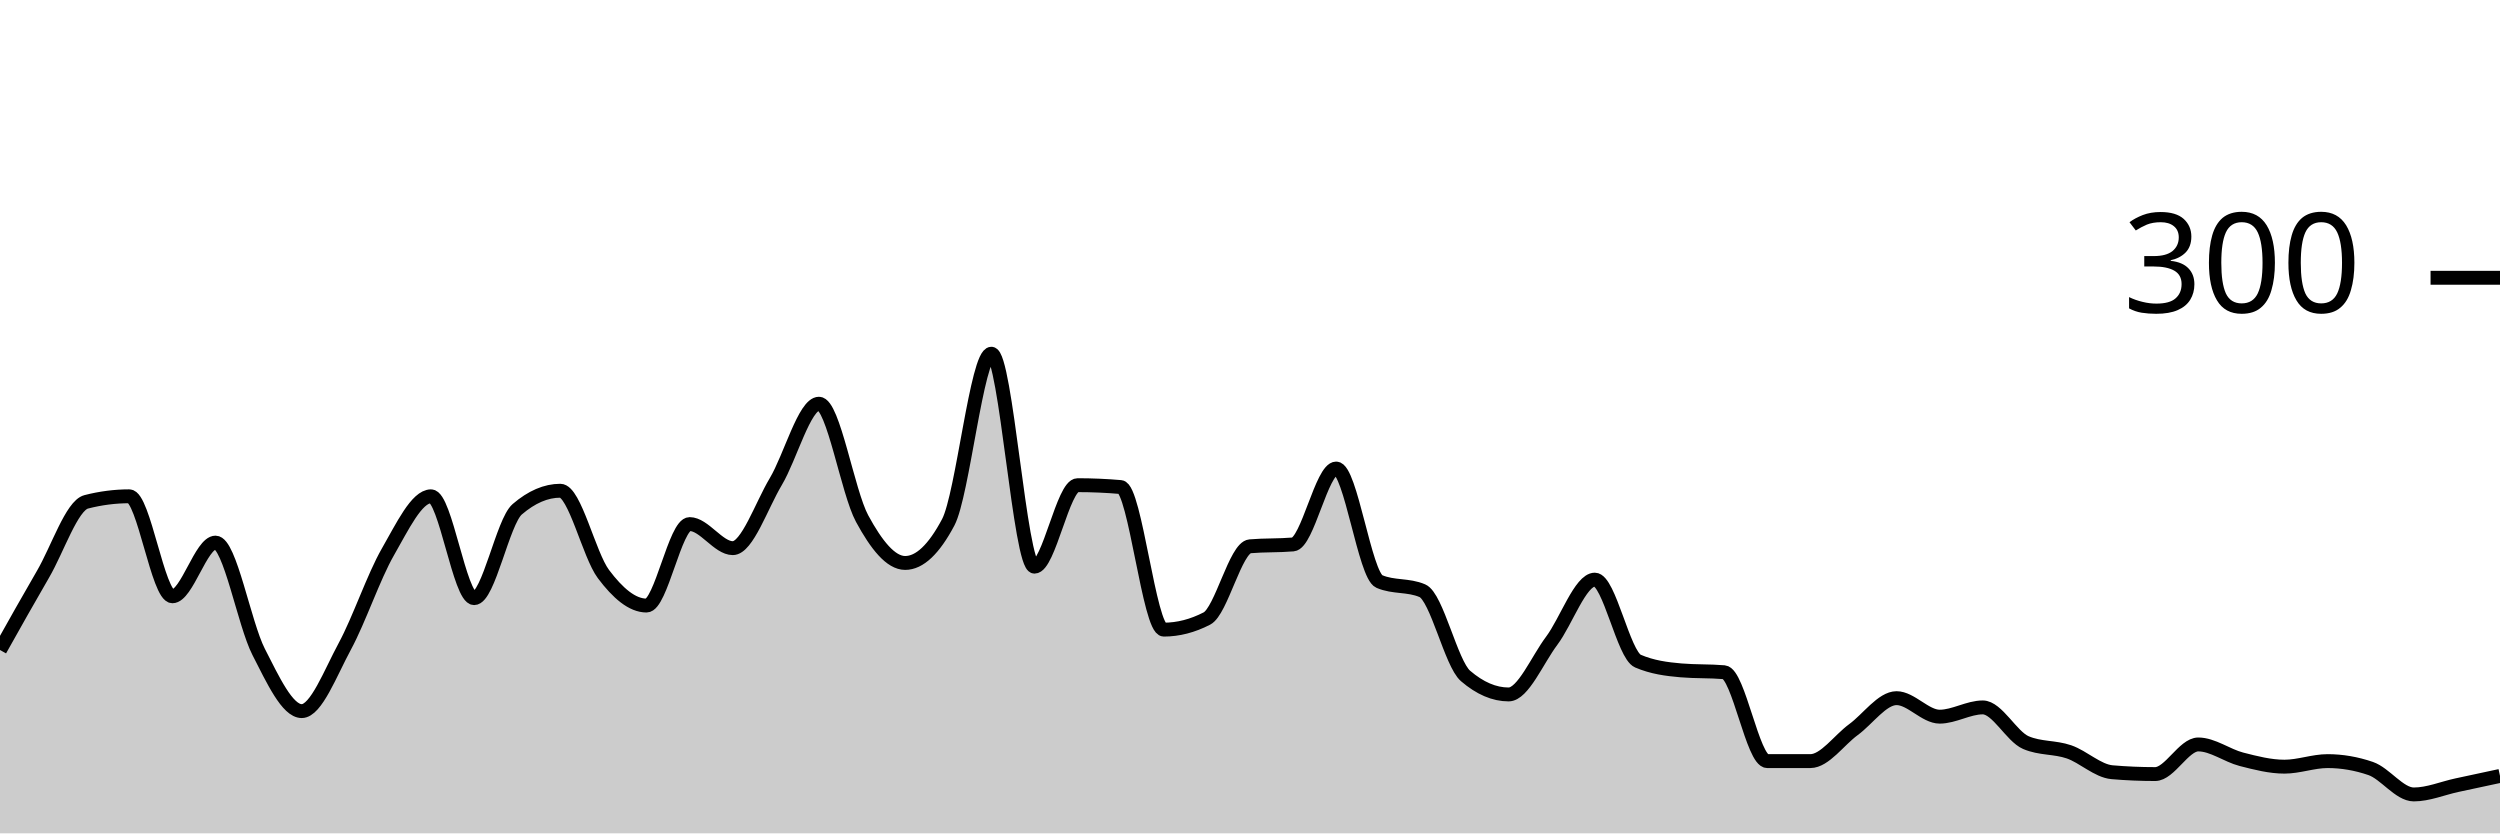
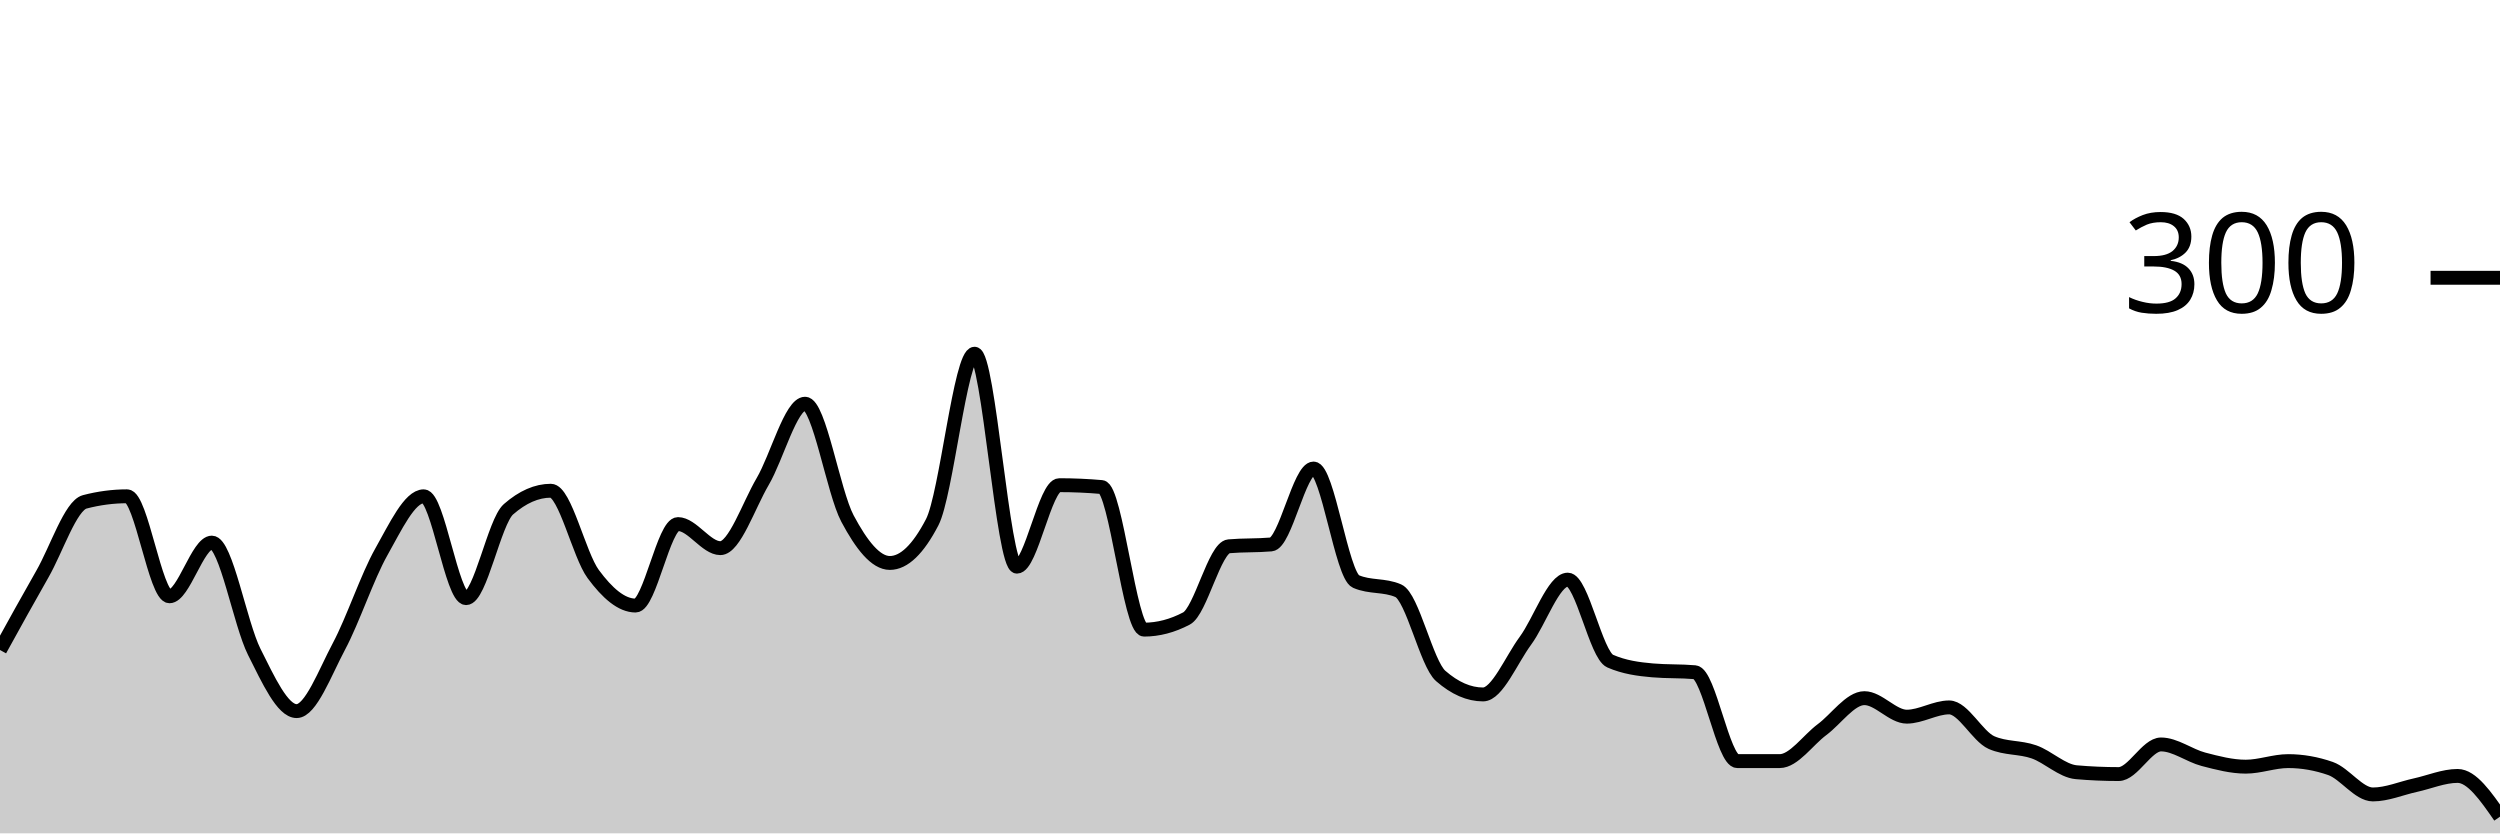
<svg xmlns="http://www.w3.org/2000/svg" viewBox="0 0 180 60">
  <g transform="translate(0,20)">
-     <path class="area" fill="rgba(0, 0, 0, 0.2)" d="M0,26.8C1.034,24.956,2.069,23.111,3.103,21.333C4.138,19.556,5.172,16.4,6.207,16.133C7.241,15.867,8.276,15.733,9.31,15.733C10.345,15.733,11.379,22.933,12.414,22.933C13.448,22.933,14.483,19.067,15.517,19.067C16.552,19.067,17.586,24.911,18.621,26.933C19.655,28.956,20.69,31.2,21.724,31.2C22.759,31.2,23.793,28.444,24.828,26.533C25.862,24.622,26.897,21.533,27.931,19.733C28.966,17.933,30,15.733,31.034,15.733C32.069,15.733,33.103,23.067,34.138,23.067C35.172,23.067,36.207,17.556,37.241,16.667C38.276,15.778,39.31,15.333,40.345,15.333C41.379,15.333,42.414,19.956,43.448,21.333C44.483,22.711,45.517,23.6,46.552,23.6C47.586,23.6,48.621,17.733,49.655,17.733C50.69,17.733,51.724,19.467,52.759,19.467C53.793,19.467,54.828,16.4,55.862,14.667C56.897,12.933,57.931,9.067,58.966,9.067C60,9.067,61.034,15.422,62.069,17.333C63.103,19.244,64.138,20.533,65.172,20.533C66.207,20.533,67.241,19.556,68.276,17.6C69.31,15.644,70.345,5.467,71.379,5.467C72.414,5.467,73.448,20.8,74.483,20.8C75.517,20.8,76.552,14.933,77.586,14.933C78.621,14.933,79.655,14.978,80.69,15.067C81.724,15.156,82.759,25.333,83.793,25.333C84.828,25.333,85.862,25.067,86.897,24.533C87.931,24,88.966,19.422,90,19.333C91.034,19.244,92.069,19.289,93.103,19.2C94.138,19.111,95.172,13.733,96.207,13.733C97.241,13.733,98.276,21.422,99.31,21.867C100.345,22.311,101.379,22.089,102.414,22.533C103.448,22.978,104.483,27.778,105.517,28.667C106.552,29.556,107.586,30,108.621,30C109.655,30,110.69,27.511,111.724,26.133C112.759,24.756,113.793,21.733,114.828,21.733C115.862,21.733,116.897,27.156,117.931,27.6C118.966,28.044,120,28.178,121.034,28.267C122.069,28.356,123.103,28.311,124.138,28.4C125.172,28.489,126.207,34.8,127.241,34.8C128.276,34.8,129.31,34.8,130.345,34.8C131.379,34.8,132.414,33.289,133.448,32.533C134.483,31.778,135.517,30.267,136.552,30.267C137.586,30.267,138.621,31.6,139.655,31.6C140.69,31.6,141.724,30.933,142.759,30.933C143.793,30.933,144.828,33.022,145.862,33.467C146.897,33.911,147.931,33.778,148.966,34.133C150,34.489,151.034,35.511,152.069,35.6C153.103,35.689,154.138,35.733,155.172,35.733C156.207,35.733,157.241,33.6,158.276,33.6C159.31,33.6,160.345,34.4,161.379,34.667C162.414,34.933,163.448,35.2,164.483,35.2C165.517,35.2,166.552,34.8,167.586,34.8C168.621,34.8,169.655,34.978,170.69,35.333C171.724,35.689,172.759,37.2,173.793,37.2C174.828,37.2,175.862,36.756,176.897,36.533C177.931,36.311,178.966,36.089,180,35.867L180,40C178.966,40,177.931,40,176.897,40C175.862,40,174.828,40,173.793,40C172.759,40,171.724,40,170.69,40C169.655,40,168.621,40,167.586,40C166.552,40,165.517,40,164.483,40C163.448,40,162.414,40,161.379,40C160.345,40,159.31,40,158.276,40C157.241,40,156.207,40,155.172,40C154.138,40,153.103,40,152.069,40C151.034,40,150,40,148.966,40C147.931,40,146.897,40,145.862,40C144.828,40,143.793,40,142.759,40C141.724,40,140.69,40,139.655,40C138.621,40,137.586,40,136.552,40C135.517,40,134.483,40,133.448,40C132.414,40,131.379,40,130.345,40C129.31,40,128.276,40,127.241,40C126.207,40,125.172,40,124.138,40C123.103,40,122.069,40,121.034,40C120,40,118.966,40,117.931,40C116.897,40,115.862,40,114.828,40C113.793,40,112.759,40,111.724,40C110.69,40,109.655,40,108.621,40C107.586,40,106.552,40,105.517,40C104.483,40,103.448,40,102.414,40C101.379,40,100.345,40,99.31,40C98.276,40,97.241,40,96.207,40C95.172,40,94.138,40,93.103,40C92.069,40,91.034,40,90,40C88.966,40,87.931,40,86.897,40C85.862,40,84.828,40,83.793,40C82.759,40,81.724,40,80.69,40C79.655,40,78.621,40,77.586,40C76.552,40,75.517,40,74.483,40C73.448,40,72.414,40,71.379,40C70.345,40,69.31,40,68.276,40C67.241,40,66.207,40,65.172,40C64.138,40,63.103,40,62.069,40C61.034,40,60,40,58.966,40C57.931,40,56.897,40,55.862,40C54.828,40,53.793,40,52.759,40C51.724,40,50.69,40,49.655,40C48.621,40,47.586,40,46.552,40C45.517,40,44.483,40,43.448,40C42.414,40,41.379,40,40.345,40C39.31,40,38.276,40,37.241,40C36.207,40,35.172,40,34.138,40C33.103,40,32.069,40,31.034,40C30,40,28.966,40,27.931,40C26.897,40,25.862,40,24.828,40C23.793,40,22.759,40,21.724,40C20.69,40,19.655,40,18.621,40C17.586,40,16.552,40,15.517,40C14.483,40,13.448,40,12.414,40C11.379,40,10.345,40,9.31,40C8.276,40,7.241,40,6.207,40C5.172,40,4.138,40,3.103,40C2.069,40,1.034,40,0,40Z" />
-     <path class="line" stroke="black" fill="none" d="M0,26.8C1.034,24.956,2.069,23.111,3.103,21.333C4.138,19.556,5.172,16.4,6.207,16.133C7.241,15.867,8.276,15.733,9.31,15.733C10.345,15.733,11.379,22.933,12.414,22.933C13.448,22.933,14.483,19.067,15.517,19.067C16.552,19.067,17.586,24.911,18.621,26.933C19.655,28.956,20.69,31.2,21.724,31.2C22.759,31.2,23.793,28.444,24.828,26.533C25.862,24.622,26.897,21.533,27.931,19.733C28.966,17.933,30,15.733,31.034,15.733C32.069,15.733,33.103,23.067,34.138,23.067C35.172,23.067,36.207,17.556,37.241,16.667C38.276,15.778,39.31,15.333,40.345,15.333C41.379,15.333,42.414,19.956,43.448,21.333C44.483,22.711,45.517,23.6,46.552,23.6C47.586,23.6,48.621,17.733,49.655,17.733C50.69,17.733,51.724,19.467,52.759,19.467C53.793,19.467,54.828,16.4,55.862,14.667C56.897,12.933,57.931,9.067,58.966,9.067C60,9.067,61.034,15.422,62.069,17.333C63.103,19.244,64.138,20.533,65.172,20.533C66.207,20.533,67.241,19.556,68.276,17.6C69.31,15.644,70.345,5.467,71.379,5.467C72.414,5.467,73.448,20.8,74.483,20.8C75.517,20.8,76.552,14.933,77.586,14.933C78.621,14.933,79.655,14.978,80.69,15.067C81.724,15.156,82.759,25.333,83.793,25.333C84.828,25.333,85.862,25.067,86.897,24.533C87.931,24,88.966,19.422,90,19.333C91.034,19.244,92.069,19.289,93.103,19.2C94.138,19.111,95.172,13.733,96.207,13.733C97.241,13.733,98.276,21.422,99.31,21.867C100.345,22.311,101.379,22.089,102.414,22.533C103.448,22.978,104.483,27.778,105.517,28.667C106.552,29.556,107.586,30,108.621,30C109.655,30,110.69,27.511,111.724,26.133C112.759,24.756,113.793,21.733,114.828,21.733C115.862,21.733,116.897,27.156,117.931,27.6C118.966,28.044,120,28.178,121.034,28.267C122.069,28.356,123.103,28.311,124.138,28.4C125.172,28.489,126.207,34.8,127.241,34.8C128.276,34.8,129.31,34.8,130.345,34.8C131.379,34.8,132.414,33.289,133.448,32.533C134.483,31.778,135.517,30.267,136.552,30.267C137.586,30.267,138.621,31.6,139.655,31.6C140.69,31.6,141.724,30.933,142.759,30.933C143.793,30.933,144.828,33.022,145.862,33.467C146.897,33.911,147.931,33.778,148.966,34.133C150,34.489,151.034,35.511,152.069,35.6C153.103,35.689,154.138,35.733,155.172,35.733C156.207,35.733,157.241,33.6,158.276,33.6C159.31,33.6,160.345,34.4,161.379,34.667C162.414,34.933,163.448,35.2,164.483,35.2C165.517,35.2,166.552,34.8,167.586,34.8C168.621,34.8,169.655,34.978,170.69,35.333C171.724,35.689,172.759,37.2,173.793,37.2C174.828,37.2,175.862,36.756,176.897,36.533C177.931,36.311,178.966,36.089,180,35.867" />
+     <path class="area" fill="rgba(0, 0, 0, 0.2)" d="M0,26.8C1.017,24.956,2.034,23.111,3.051,21.333C4.068,19.556,5.085,16.4,6.102,16.133C7.119,15.867,8.136,15.733,9.153,15.733C10.169,15.733,11.186,22.933,12.203,22.933C13.22,22.933,14.237,19.067,15.254,19.067C16.271,19.067,17.288,24.911,18.305,26.933C19.322,28.956,20.339,31.2,21.356,31.2C22.373,31.2,23.39,28.444,24.407,26.533C25.424,24.622,26.441,21.533,27.458,19.733C28.475,17.933,29.492,15.733,30.508,15.733C31.525,15.733,32.542,23.067,33.559,23.067C34.576,23.067,35.593,17.556,36.61,16.667C37.627,15.778,38.644,15.333,39.661,15.333C40.678,15.333,41.695,19.956,42.712,21.333C43.729,22.711,44.746,23.6,45.763,23.6C46.78,23.6,47.797,17.733,48.814,17.733C49.831,17.733,50.847,19.467,51.864,19.467C52.881,19.467,53.898,16.4,54.915,14.667C55.932,12.933,56.949,9.067,57.966,9.067C58.983,9.067,60,15.422,61.017,17.333C62.034,19.244,63.051,20.533,64.068,20.533C65.085,20.533,66.102,19.556,67.119,17.6C68.136,15.644,69.153,5.467,70.169,5.467C71.186,5.467,72.203,20.8,73.22,20.8C74.237,20.8,75.254,14.933,76.271,14.933C77.288,14.933,78.305,14.978,79.322,15.067C80.339,15.156,81.356,25.333,82.373,25.333C83.39,25.333,84.407,25.067,85.424,24.533C86.441,24,87.458,19.422,88.475,19.333C89.492,19.244,90.508,19.289,91.525,19.2C92.542,19.111,93.559,13.733,94.576,13.733C95.593,13.733,96.61,21.422,97.627,21.867C98.644,22.311,99.661,22.089,100.678,22.533C101.695,22.978,102.712,27.778,103.729,28.667C104.746,29.556,105.763,30,106.78,30C107.797,30,108.814,27.511,109.831,26.133C110.847,24.756,111.864,21.733,112.881,21.733C113.898,21.733,114.915,27.156,115.932,27.6C116.949,28.044,117.966,28.178,118.983,28.267C120,28.356,121.017,28.311,122.034,28.4C123.051,28.489,124.068,34.8,125.085,34.8C126.102,34.8,127.119,34.8,128.136,34.8C129.153,34.8,130.169,33.289,131.186,32.533C132.203,31.778,133.22,30.267,134.237,30.267C135.254,30.267,136.271,31.6,137.288,31.6C138.305,31.6,139.322,30.933,140.339,30.933C141.356,30.933,142.373,33.022,143.39,33.467C144.407,33.911,145.424,33.778,146.441,34.133C147.458,34.489,148.475,35.511,149.492,35.6C150.508,35.689,151.525,35.733,152.542,35.733C153.559,35.733,154.576,33.6,155.593,33.6C156.61,33.6,157.627,34.4,158.644,34.667C159.661,34.933,160.678,35.2,161.695,35.2C162.712,35.2,163.729,34.8,164.746,34.8C165.763,34.8,166.78,34.978,167.797,35.333C168.814,35.689,169.831,37.2,170.847,37.2C171.864,37.2,172.881,36.756,173.898,36.533C174.915,36.311,175.932,35.867,176.949,35.867C177.966,35.867,178.983,37.333,180,38.8L180,40C178.983,40,177.966,40,176.949,40C175.932,40,174.915,40,173.898,40C172.881,40,171.864,40,170.847,40C169.831,40,168.814,40,167.797,40C166.78,40,165.763,40,164.746,40C163.729,40,162.712,40,161.695,40C160.678,40,159.661,40,158.644,40C157.627,40,156.61,40,155.593,40C154.576,40,153.559,40,152.542,40C151.525,40,150.508,40,149.492,40C148.475,40,147.458,40,146.441,40C145.424,40,144.407,40,143.39,40C142.373,40,141.356,40,140.339,40C139.322,40,138.305,40,137.288,40C136.271,40,135.254,40,134.237,40C133.22,40,132.203,40,131.186,40C130.169,40,129.153,40,128.136,40C127.119,40,126.102,40,125.085,40C124.068,40,123.051,40,122.034,40C121.017,40,120,40,118.983,40C117.966,40,116.949,40,115.932,40C114.915,40,113.898,40,112.881,40C111.864,40,110.847,40,109.831,40C108.814,40,107.797,40,106.78,40C105.763,40,104.746,40,103.729,40C102.712,40,101.695,40,100.678,40C99.661,40,98.644,40,97.627,40C96.61,40,95.593,40,94.576,40C93.559,40,92.542,40,91.525,40C90.508,40,89.492,40,88.475,40C87.458,40,86.441,40,85.424,40C84.407,40,83.39,40,82.373,40C81.356,40,80.339,40,79.322,40C78.305,40,77.288,40,76.271,40C75.254,40,74.237,40,73.22,40C72.203,40,71.186,40,70.169,40C69.153,40,68.136,40,67.119,40C66.102,40,65.085,40,64.068,40C63.051,40,62.034,40,61.017,40C60,40,58.983,40,57.966,40C56.949,40,55.932,40,54.915,40C53.898,40,52.881,40,51.864,40C50.847,40,49.831,40,48.814,40C47.797,40,46.78,40,45.763,40C44.746,40,43.729,40,42.712,40C41.695,40,40.678,40,39.661,40C38.644,40,37.627,40,36.61,40C35.593,40,34.576,40,33.559,40C32.542,40,31.525,40,30.508,40C29.492,40,28.475,40,27.458,40C26.441,40,25.424,40,24.407,40C23.39,40,22.373,40,21.356,40C20.339,40,19.322,40,18.305,40C17.288,40,16.271,40,15.254,40C14.237,40,13.22,40,12.203,40C11.186,40,10.169,40,9.153,40C8.136,40,7.119,40,6.102,40C5.085,40,4.068,40,3.051,40C2.034,40,1.017,40,0,40Z" />
+     <path class="line" stroke="black" fill="none" d="M0,26.8C1.017,24.956,2.034,23.111,3.051,21.333C4.068,19.556,5.085,16.4,6.102,16.133C7.119,15.867,8.136,15.733,9.153,15.733C10.169,15.733,11.186,22.933,12.203,22.933C13.22,22.933,14.237,19.067,15.254,19.067C16.271,19.067,17.288,24.911,18.305,26.933C19.322,28.956,20.339,31.2,21.356,31.2C22.373,31.2,23.39,28.444,24.407,26.533C25.424,24.622,26.441,21.533,27.458,19.733C28.475,17.933,29.492,15.733,30.508,15.733C31.525,15.733,32.542,23.067,33.559,23.067C34.576,23.067,35.593,17.556,36.61,16.667C37.627,15.778,38.644,15.333,39.661,15.333C40.678,15.333,41.695,19.956,42.712,21.333C43.729,22.711,44.746,23.6,45.763,23.6C46.78,23.6,47.797,17.733,48.814,17.733C49.831,17.733,50.847,19.467,51.864,19.467C52.881,19.467,53.898,16.4,54.915,14.667C55.932,12.933,56.949,9.067,57.966,9.067C58.983,9.067,60,15.422,61.017,17.333C62.034,19.244,63.051,20.533,64.068,20.533C65.085,20.533,66.102,19.556,67.119,17.6C68.136,15.644,69.153,5.467,70.169,5.467C71.186,5.467,72.203,20.8,73.22,20.8C74.237,20.8,75.254,14.933,76.271,14.933C77.288,14.933,78.305,14.978,79.322,15.067C80.339,15.156,81.356,25.333,82.373,25.333C83.39,25.333,84.407,25.067,85.424,24.533C86.441,24,87.458,19.422,88.475,19.333C89.492,19.244,90.508,19.289,91.525,19.2C92.542,19.111,93.559,13.733,94.576,13.733C95.593,13.733,96.61,21.422,97.627,21.867C98.644,22.311,99.661,22.089,100.678,22.533C101.695,22.978,102.712,27.778,103.729,28.667C104.746,29.556,105.763,30,106.78,30C107.797,30,108.814,27.511,109.831,26.133C110.847,24.756,111.864,21.733,112.881,21.733C113.898,21.733,114.915,27.156,115.932,27.6C116.949,28.044,117.966,28.178,118.983,28.267C120,28.356,121.017,28.311,122.034,28.4C123.051,28.489,124.068,34.8,125.085,34.8C126.102,34.8,127.119,34.8,128.136,34.8C129.153,34.8,130.169,33.289,131.186,32.533C132.203,31.778,133.22,30.267,134.237,30.267C135.254,30.267,136.271,31.6,137.288,31.6C138.305,31.6,139.322,30.933,140.339,30.933C141.356,30.933,142.373,33.022,143.39,33.467C144.407,33.911,145.424,33.778,146.441,34.133C147.458,34.489,148.475,35.511,149.492,35.6C150.508,35.689,151.525,35.733,152.542,35.733C153.559,35.733,154.576,33.6,155.593,33.6C156.61,33.6,157.627,34.4,158.644,34.667C159.661,34.933,160.678,35.2,161.695,35.2C162.712,35.2,163.729,34.8,164.746,34.8C165.763,34.8,166.78,34.978,167.797,35.333C168.814,35.689,169.831,37.2,170.847,37.2C171.864,37.2,172.881,36.756,173.898,36.533C174.915,36.311,175.932,35.867,176.949,35.867C177.966,35.867,178.983,37.333,180,38.8" />
    <path class="axis-ceiling" stroke-width="1" stroke="black" fill="none" d="M175,0L180,0" />
    <text class="axis-ceiling-label" font-family="sans-serif" text-anchor="end" font-size="10px" x="170" y="2.5">300</text>
  </g>
</svg>
